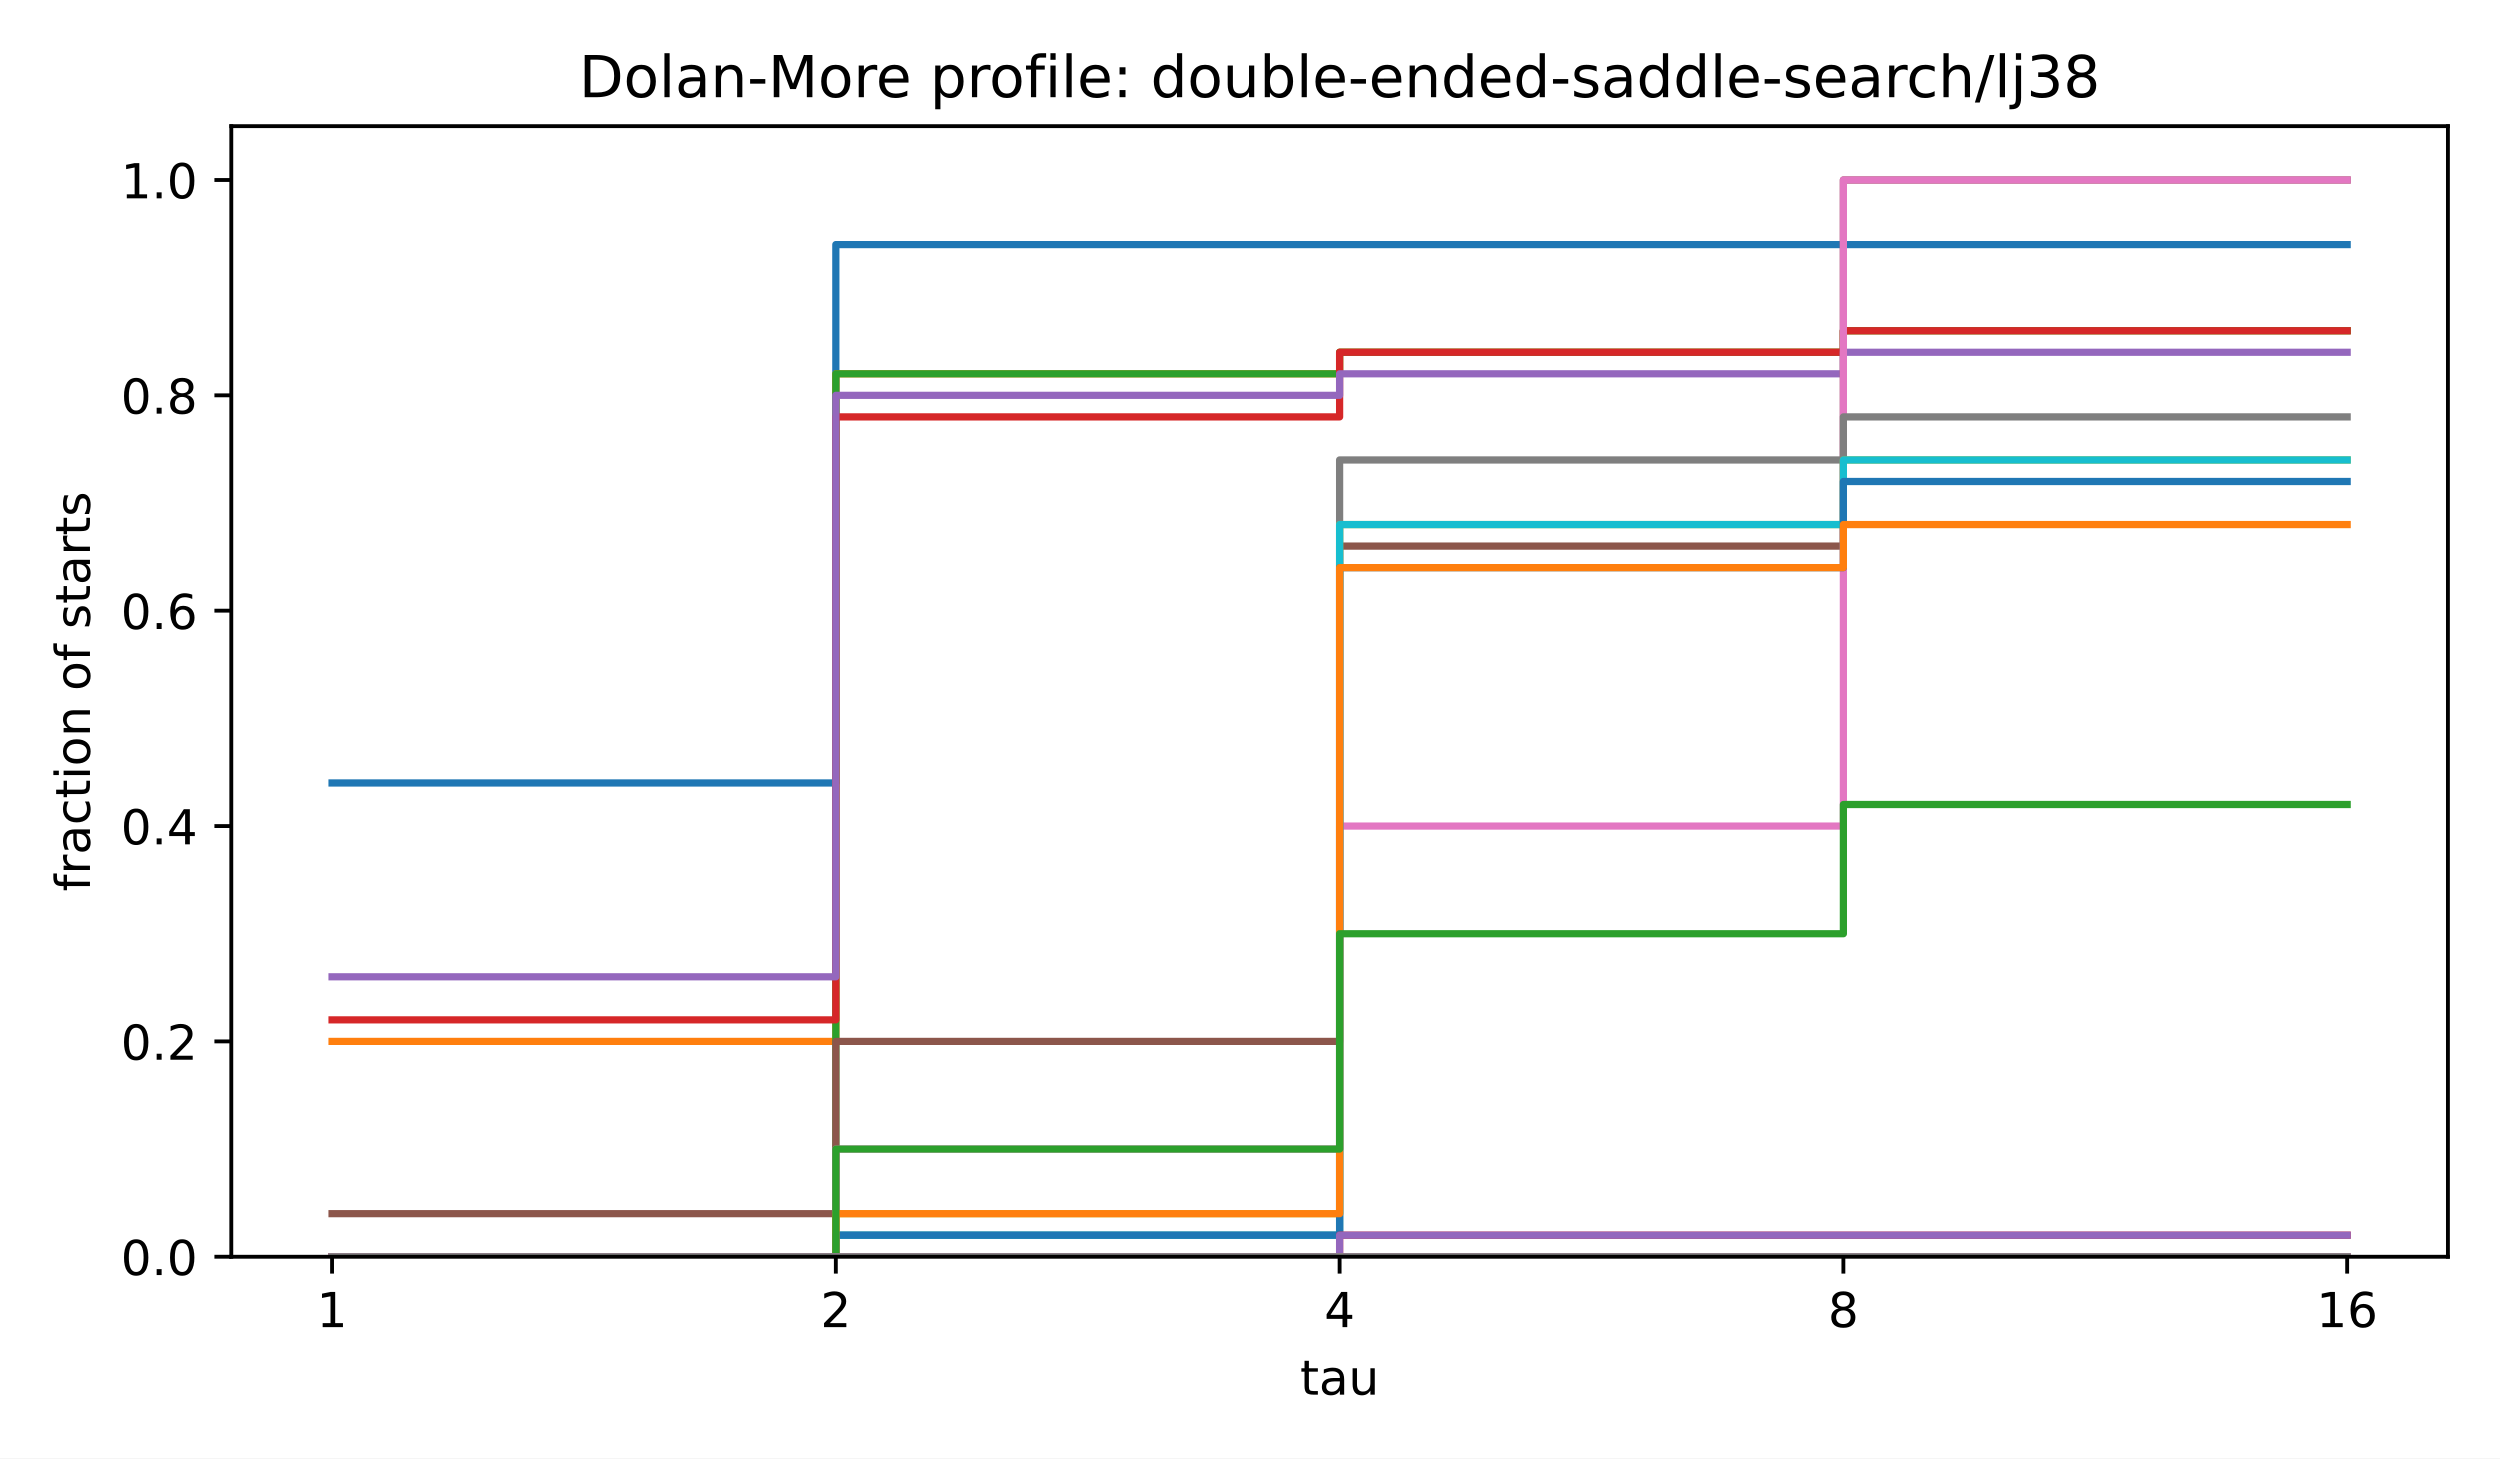
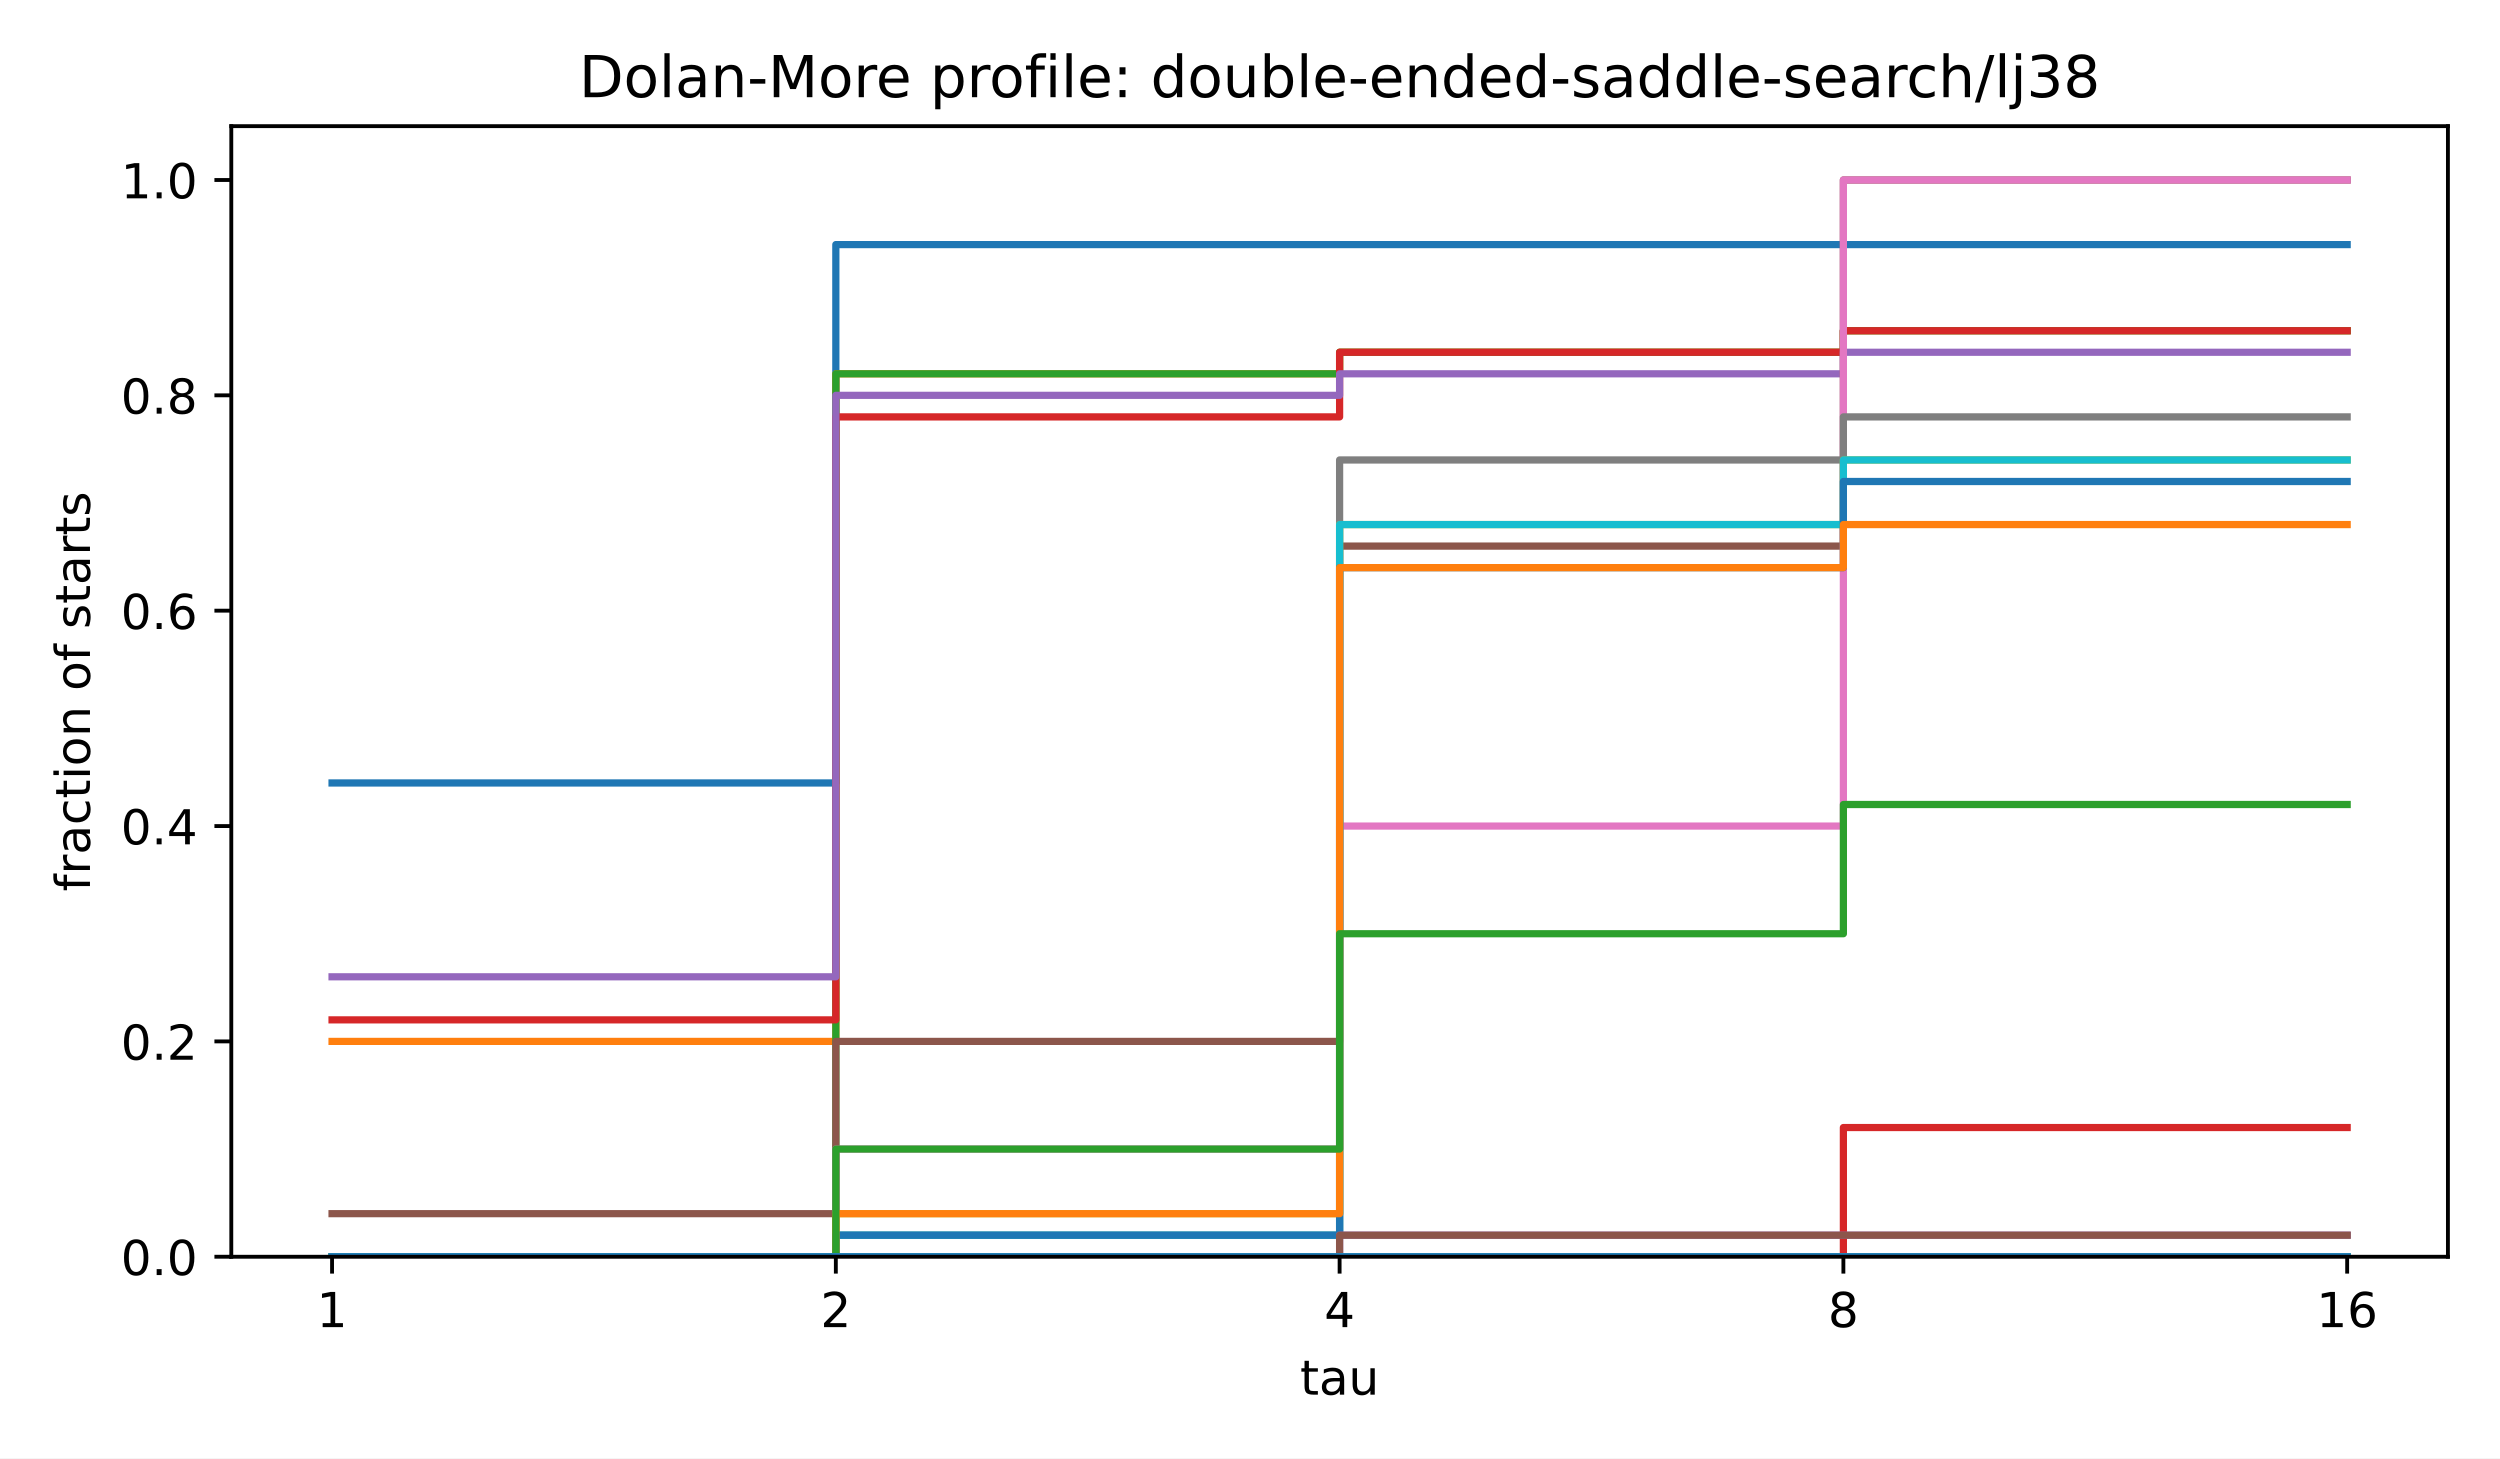
<svg xmlns="http://www.w3.org/2000/svg" xmlns:xlink="http://www.w3.org/1999/xlink" width="518.4pt" height="302.4pt" viewBox="0 0 518.4 302.4" version="1.1">
  <defs>
    <style type="text/css">*{stroke-linejoin: round; stroke-linecap: butt}</style>
  </defs>
  <g id="figure_1">
    <g id="patch_1">
      <path d="M 0 302.4  L 518.4 302.4  L 518.4 0  L 0 0  z " style="fill: #ffffff" />
    </g>
    <g id="axes_1">
      <g id="patch_2">
        <path d="M 47.962 260.6  L 507.6 260.6  L 507.6 26.16  L 47.962 26.16  z " style="fill: #ffffff" />
      </g>
      <g id="matplotlib.axis_1">
        <g id="xtick_1">
          <g id="line2d_1">
            <defs>
              <path id="m8ea4d47d77" d="M 0 0  L 0 3.5  " style="stroke: #000000; stroke-width: 0.8" />
            </defs>
            <g>
              <use xlink:href="#m8ea4d47d77" x="68.855" y="260.6" style="stroke: #000000; stroke-width: 0.8" />
            </g>
          </g>
          <g id="text_1">
            <text style="font-size: 10px; font-family: 'DejaVu Sans', 'Bitstream Vera Sans', 'Computer Modern Sans Serif', 'Lucida Grande', 'Verdana', 'Geneva', 'Lucid', 'Arial', 'Helvetica', 'Avant Garde', sans-serif; text-anchor: middle" x="68.855" y="275.198" transform="rotate(-0 68.85496 275.1977)">1</text>
          </g>
        </g>
        <g id="xtick_2">
          <g id="line2d_2">
            <g>
              <use xlink:href="#m8ea4d47d77" x="173.318" y="260.6" style="stroke: #000000; stroke-width: 0.8" />
            </g>
          </g>
          <g id="text_2">
            <text style="font-size: 10px; font-family: 'DejaVu Sans', 'Bitstream Vera Sans', 'Computer Modern Sans Serif', 'Lucida Grande', 'Verdana', 'Geneva', 'Lucid', 'Arial', 'Helvetica', 'Avant Garde', sans-serif; text-anchor: middle" x="173.318" y="275.198" transform="rotate(-0 173.3181 275.1977)">2</text>
          </g>
        </g>
        <g id="xtick_3">
          <g id="line2d_3">
            <g>
              <use xlink:href="#m8ea4d47d77" x="277.781" y="260.6" style="stroke: #000000; stroke-width: 0.8" />
            </g>
          </g>
          <g id="text_3">
            <text style="font-size: 10px; font-family: 'DejaVu Sans', 'Bitstream Vera Sans', 'Computer Modern Sans Serif', 'Lucida Grande', 'Verdana', 'Geneva', 'Lucid', 'Arial', 'Helvetica', 'Avant Garde', sans-serif; text-anchor: middle" x="277.781" y="275.198" transform="rotate(-0 277.7812 275.1977)">4</text>
          </g>
        </g>
        <g id="xtick_4">
          <g id="line2d_4">
            <g>
              <use xlink:href="#m8ea4d47d77" x="382.244" y="260.6" style="stroke: #000000; stroke-width: 0.8" />
            </g>
          </g>
          <g id="text_4">
            <text style="font-size: 10px; font-family: 'DejaVu Sans', 'Bitstream Vera Sans', 'Computer Modern Sans Serif', 'Lucida Grande', 'Verdana', 'Geneva', 'Lucid', 'Arial', 'Helvetica', 'Avant Garde', sans-serif; text-anchor: middle" x="382.244" y="275.198" transform="rotate(-0 382.2443 275.1977)">8</text>
          </g>
        </g>
        <g id="xtick_5">
          <g id="line2d_5">
            <g>
              <use xlink:href="#m8ea4d47d77" x="486.707" y="260.6" style="stroke: #000000; stroke-width: 0.8" />
            </g>
          </g>
          <g id="text_5">
            <text style="font-size: 10px; font-family: 'DejaVu Sans', 'Bitstream Vera Sans', 'Computer Modern Sans Serif', 'Lucida Grande', 'Verdana', 'Geneva', 'Lucid', 'Arial', 'Helvetica', 'Avant Garde', sans-serif; text-anchor: middle" x="486.707" y="275.198" transform="rotate(-0 486.7074 275.1977)">16</text>
          </g>
        </g>
        <g id="text_6">
          <text style="font-size: 10px; font-family: 'DejaVu Sans', 'Bitstream Vera Sans', 'Computer Modern Sans Serif', 'Lucida Grande', 'Verdana', 'Geneva', 'Lucid', 'Arial', 'Helvetica', 'Avant Garde', sans-serif; text-anchor: middle" x="277.781" y="289.198" transform="rotate(-0 277.7812 289.1977)">tau</text>
        </g>
      </g>
      <g id="matplotlib.axis_2">
        <g id="ytick_1">
          <g id="line2d_6">
            <defs>
              <path id="md659df78fa" d="M 0 0  L -3.5 0  " style="stroke: #000000; stroke-width: 0.8" />
            </defs>
            <g>
              <use xlink:href="#md659df78fa" x="47.962" y="260.6" style="stroke: #000000; stroke-width: 0.8" />
            </g>
          </g>
          <g id="text_7">
            <text style="font-size: 10px; font-family: 'DejaVu Sans', 'Bitstream Vera Sans', 'Computer Modern Sans Serif', 'Lucida Grande', 'Verdana', 'Geneva', 'Lucid', 'Arial', 'Helvetica', 'Avant Garde', sans-serif; text-anchor: end" x="40.962" y="264.399" transform="rotate(-0 40.96234 264.3988)">0.0</text>
          </g>
        </g>
        <g id="ytick_2">
          <g id="line2d_7">
            <g>
              <use xlink:href="#md659df78fa" x="47.962" y="215.945" style="stroke: #000000; stroke-width: 0.8" />
            </g>
          </g>
          <g id="text_8">
            <text style="font-size: 10px; font-family: 'DejaVu Sans', 'Bitstream Vera Sans', 'Computer Modern Sans Serif', 'Lucida Grande', 'Verdana', 'Geneva', 'Lucid', 'Arial', 'Helvetica', 'Avant Garde', sans-serif; text-anchor: end" x="40.962" y="219.744" transform="rotate(-0 40.96234 219.7436)">0.2</text>
          </g>
        </g>
        <g id="ytick_3">
          <g id="line2d_8">
            <g>
              <use xlink:href="#md659df78fa" x="47.962" y="171.29" style="stroke: #000000; stroke-width: 0.8" />
            </g>
          </g>
          <g id="text_9">
            <text style="font-size: 10px; font-family: 'DejaVu Sans', 'Bitstream Vera Sans', 'Computer Modern Sans Serif', 'Lucida Grande', 'Verdana', 'Geneva', 'Lucid', 'Arial', 'Helvetica', 'Avant Garde', sans-serif; text-anchor: end" x="40.962" y="175.088" transform="rotate(-0 40.96234 175.0884)">0.4</text>
          </g>
        </g>
        <g id="ytick_4">
          <g id="line2d_9">
            <g>
              <use xlink:href="#md659df78fa" x="47.962" y="126.634" style="stroke: #000000; stroke-width: 0.8" />
            </g>
          </g>
          <g id="text_10">
            <text style="font-size: 10px; font-family: 'DejaVu Sans', 'Bitstream Vera Sans', 'Computer Modern Sans Serif', 'Lucida Grande', 'Verdana', 'Geneva', 'Lucid', 'Arial', 'Helvetica', 'Avant Garde', sans-serif; text-anchor: end" x="40.962" y="130.433" transform="rotate(-0 40.96234 130.4331)">0.6</text>
          </g>
        </g>
        <g id="ytick_5">
          <g id="line2d_10">
            <g>
              <use xlink:href="#md659df78fa" x="47.962" y="81.979" style="stroke: #000000; stroke-width: 0.8" />
            </g>
          </g>
          <g id="text_11">
            <text style="font-size: 10px; font-family: 'DejaVu Sans', 'Bitstream Vera Sans', 'Computer Modern Sans Serif', 'Lucida Grande', 'Verdana', 'Geneva', 'Lucid', 'Arial', 'Helvetica', 'Avant Garde', sans-serif; text-anchor: end" x="40.962" y="85.778" transform="rotate(-0 40.96234 85.77788)">0.8</text>
          </g>
        </g>
        <g id="ytick_6">
          <g id="line2d_11">
            <g>
              <use xlink:href="#md659df78fa" x="47.962" y="37.324" style="stroke: #000000; stroke-width: 0.8" />
            </g>
          </g>
          <g id="text_12">
            <text style="font-size: 10px; font-family: 'DejaVu Sans', 'Bitstream Vera Sans', 'Computer Modern Sans Serif', 'Lucida Grande', 'Verdana', 'Geneva', 'Lucid', 'Arial', 'Helvetica', 'Avant Garde', sans-serif; text-anchor: end" x="40.962" y="41.123" transform="rotate(-0 40.96234 41.12264)">1.0</text>
          </g>
        </g>
        <g id="text_13">
          <text style="font-size: 10px; font-family: 'DejaVu Sans', 'Bitstream Vera Sans', 'Computer Modern Sans Serif', 'Lucida Grande', 'Verdana', 'Geneva', 'Lucid', 'Arial', 'Helvetica', 'Avant Garde', sans-serif; text-anchor: middle" x="18.657" y="143.38" transform="rotate(-90 18.65687 143.38)">fraction of starts</text>
        </g>
      </g>
      <g id="line2d_12">
        <path d="M 68.855 162.358  L 173.318 162.358  L 173.318 50.72  L 277.781 50.72  L 277.781 50.72  L 382.244 50.72  L 382.244 50.72  L 486.707 50.72  L 486.707 50.72  " clip-path="url(#p4e380cea4b)" style="fill: none; stroke: #1f77b4; stroke-width: 1.5; stroke-linecap: square" />
      </g>
      <g id="line2d_13">
        <path d="M 68.855 215.945  L 173.318 215.945  L 173.318 77.514  L 277.781 77.514  L 277.781 73.048  L 382.244 73.048  L 382.244 68.582  L 486.707 68.582  L 486.707 68.582  " clip-path="url(#p4e380cea4b)" style="fill: none; stroke: #ff7f0e; stroke-width: 1.5; stroke-linecap: square" />
      </g>
      <g id="line2d_14">
        <path d="M 68.855 260.6  L 173.318 260.6  L 173.318 77.514  L 277.781 77.514  L 277.781 73.048  L 382.244 73.048  L 382.244 68.582  L 486.707 68.582  L 486.707 68.582  " clip-path="url(#p4e380cea4b)" style="fill: none; stroke: #2ca02c; stroke-width: 1.5; stroke-linecap: square" />
      </g>
      <g id="line2d_15">
        <path d="M 68.855 211.479  L 173.318 211.479  L 173.318 86.445  L 277.781 86.445  L 277.781 73.048  L 382.244 73.048  L 382.244 68.582  L 486.707 68.582  L 486.707 68.582  " clip-path="url(#p4e380cea4b)" style="fill: none; stroke: #d62728; stroke-width: 1.5; stroke-linecap: square" />
      </g>
      <g id="line2d_16">
        <path d="M 68.855 202.548  L 173.318 202.548  L 173.318 81.979  L 277.781 81.979  L 277.781 77.514  L 382.244 77.514  L 382.244 73.048  L 486.707 73.048  L 486.707 73.048  " clip-path="url(#p4e380cea4b)" style="fill: none; stroke: #9467bd; stroke-width: 1.5; stroke-linecap: square" />
      </g>
      <g id="line2d_17">
        <path d="M 68.855 251.669  L 173.318 251.669  L 173.318 215.945  L 277.781 215.945  L 277.781 113.238  L 382.244 113.238  L 382.244 37.324  L 486.707 37.324  L 486.707 37.324  " clip-path="url(#p4e380cea4b)" style="fill: none; stroke: #8c564b; stroke-width: 1.5; stroke-linecap: square" />
      </g>
      <g id="line2d_18">
        <path d="M 68.855 260.6  L 173.318 260.6  L 173.318 238.272  L 277.781 238.272  L 277.781 171.29  L 382.244 171.29  L 382.244 37.324  L 486.707 37.324  L 486.707 37.324  " clip-path="url(#p4e380cea4b)" style="fill: none; stroke: #e377c2; stroke-width: 1.5; stroke-linecap: square" />
      </g>
      <g id="line2d_19">
        <path d="M 68.855 260.6  L 173.318 260.6  L 173.318 256.134  L 277.781 256.134  L 277.781 95.376  L 382.244 95.376  L 382.244 86.445  L 486.707 86.445  L 486.707 86.445  " clip-path="url(#p4e380cea4b)" style="fill: none; stroke: #7f7f7f; stroke-width: 1.5; stroke-linecap: square" />
      </g>
      <g id="line2d_20">
        <path d="M 68.855 260.6  L 173.318 260.6  L 173.318 251.669  L 277.781 251.669  L 277.781 108.772  L 382.244 108.772  L 382.244 95.376  L 486.707 95.376  L 486.707 95.376  " clip-path="url(#p4e380cea4b)" style="fill: none; stroke: #bcbd22; stroke-width: 1.5; stroke-linecap: square" />
      </g>
      <g id="line2d_21">
        <path d="M 68.855 260.6  L 173.318 260.6  L 173.318 256.134  L 277.781 256.134  L 277.781 108.772  L 382.244 108.772  L 382.244 95.376  L 486.707 95.376  L 486.707 95.376  " clip-path="url(#p4e380cea4b)" style="fill: none; stroke: #17becf; stroke-width: 1.5; stroke-linecap: square" />
      </g>
      <g id="line2d_22">
        <path d="M 68.855 260.6  L 173.318 260.6  L 173.318 256.134  L 277.781 256.134  L 277.781 117.703  L 382.244 117.703  L 382.244 99.841  L 486.707 99.841  L 486.707 99.841  " clip-path="url(#p4e380cea4b)" style="fill: none; stroke: #1f77b4; stroke-width: 1.5; stroke-linecap: square" />
      </g>
      <g id="line2d_23">
        <path d="M 68.855 260.6  L 173.318 260.6  L 173.318 251.669  L 277.781 251.669  L 277.781 117.703  L 382.244 117.703  L 382.244 108.772  L 486.707 108.772  L 486.707 108.772  " clip-path="url(#p4e380cea4b)" style="fill: none; stroke: #ff7f0e; stroke-width: 1.5; stroke-linecap: square" />
      </g>
      <g id="line2d_24">
        <path d="M 68.855 260.6  L 173.318 260.6  L 173.318 238.272  L 277.781 238.272  L 277.781 193.617  L 382.244 193.617  L 382.244 166.824  L 486.707 166.824  L 486.707 166.824  " clip-path="url(#p4e380cea4b)" style="fill: none; stroke: #2ca02c; stroke-width: 1.5; stroke-linecap: square" />
      </g>
      <g id="line2d_25">
-         <path d="M 68.855 260.6  L 173.318 260.6  L 173.318 260.6  L 277.781 260.6  L 277.781 256.134  L 382.244 256.134  L 382.244 256.134  L 486.707 256.134  L 486.707 256.134  " clip-path="url(#p4e380cea4b)" style="fill: none; stroke: #d62728; stroke-width: 1.5; stroke-linecap: square" />
+         <path d="M 68.855 260.6  L 173.318 260.6  L 173.318 260.6  L 277.781 260.6  L 277.781 260.6  L 382.244 260.6  L 382.244 233.807  L 486.707 233.807  L 486.707 233.807  " clip-path="url(#p4e380cea4b)" style="fill: none; stroke: #d62728; stroke-width: 1.5; stroke-linecap: square" />
      </g>
      <g id="line2d_26">
        <path d="M 68.855 260.6  L 173.318 260.6  L 173.318 260.6  L 277.781 260.6  L 277.781 256.134  L 382.244 256.134  L 382.244 256.134  L 486.707 256.134  L 486.707 256.134  " clip-path="url(#p4e380cea4b)" style="fill: none; stroke: #9467bd; stroke-width: 1.5; stroke-linecap: square" />
      </g>
      <g id="line2d_27">
-         <path d="M 68.855 260.6  L 173.318 260.6  L 173.318 260.6  L 277.781 260.6  L 277.781 260.6  L 382.244 260.6  L 382.244 260.6  L 486.707 260.6  L 486.707 260.6  " clip-path="url(#p4e380cea4b)" style="fill: none; stroke: #8c564b; stroke-width: 1.5; stroke-linecap: square" />
+         <path d="M 68.855 260.6  L 173.318 260.6  L 173.318 260.6  L 277.781 260.6  L 277.781 256.134  L 382.244 256.134  L 382.244 256.134  L 486.707 256.134  L 486.707 256.134  " clip-path="url(#p4e380cea4b)" style="fill: none; stroke: #8c564b; stroke-width: 1.5; stroke-linecap: square" />
      </g>
      <g id="line2d_28">
        <path d="M 68.855 260.6  L 173.318 260.6  L 173.318 260.6  L 277.781 260.6  L 277.781 260.6  L 382.244 260.6  L 382.244 260.6  L 486.707 260.6  L 486.707 260.6  " clip-path="url(#p4e380cea4b)" style="fill: none; stroke: #e377c2; stroke-width: 1.5; stroke-linecap: square" />
      </g>
      <g id="line2d_29">
        <path d="M 68.855 260.6  L 173.318 260.6  L 173.318 260.6  L 277.781 260.6  L 277.781 260.6  L 382.244 260.6  L 382.244 260.6  L 486.707 260.6  L 486.707 260.6  " clip-path="url(#p4e380cea4b)" style="fill: none; stroke: #7f7f7f; stroke-width: 1.5; stroke-linecap: square" />
+       </g>
+       <g id="line2d_30">
+         <path d="M 68.855 260.6  L 173.318 260.6  L 173.318 260.6  L 277.781 260.6  L 277.781 260.6  L 382.244 260.6  L 382.244 260.6  L 486.707 260.6  L 486.707 260.6  " clip-path="url(#p4e380cea4b)" style="fill: none; stroke: #bcbd22; stroke-width: 1.5; stroke-linecap: square" />
+       </g>
+       <g id="line2d_31">
+         <path d="M 68.855 260.6  L 173.318 260.6  L 173.318 260.6  L 277.781 260.6  L 277.781 260.6  L 382.244 260.6  L 382.244 260.6  L 486.707 260.6  L 486.707 260.6  " clip-path="url(#p4e380cea4b)" style="fill: none; stroke: #17becf; stroke-width: 1.5; stroke-linecap: square" />
+       </g>
+       <g id="line2d_32">
+         <path d="M 68.855 260.6  L 173.318 260.6  L 173.318 260.6  L 277.781 260.6  L 277.781 260.6  L 382.244 260.6  L 382.244 260.6  L 486.707 260.6  L 486.707 260.6  " clip-path="url(#p4e380cea4b)" style="fill: none; stroke: #1f77b4; stroke-width: 1.5; stroke-linecap: square" />
      </g>
      <g id="patch_3">
        <path d="M 47.962 260.6  L 47.962 26.16  " style="fill: none; stroke: #000000; stroke-width: 0.8; stroke-linejoin: miter; stroke-linecap: square" />
      </g>
      <g id="patch_4">
        <path d="M 507.6 260.6  L 507.6 26.16  " style="fill: none; stroke: #000000; stroke-width: 0.8; stroke-linejoin: miter; stroke-linecap: square" />
      </g>
      <g id="patch_5">
        <path d="M 47.962 260.6  L 507.6 260.6  " style="fill: none; stroke: #000000; stroke-width: 0.8; stroke-linejoin: miter; stroke-linecap: square" />
      </g>
      <g id="patch_6">
        <path d="M 47.962 26.16  L 507.6 26.16  " style="fill: none; stroke: #000000; stroke-width: 0.8; stroke-linejoin: miter; stroke-linecap: square" />
      </g>
      <g id="text_14">
        <text style="font-size: 12px; font-family: 'DejaVu Sans', 'Bitstream Vera Sans', 'Computer Modern Sans Serif', 'Lucida Grande', 'Verdana', 'Geneva', 'Lucid', 'Arial', 'Helvetica', 'Avant Garde', sans-serif; text-anchor: middle" x="277.781" y="20.16" transform="rotate(-0 277.7812 20.16)">Dolan-More profile: double-ended-saddle-search/lj38</text>
      </g>
    </g>
  </g>
  <defs>
    <clipPath id="p4e380cea4b">
      <rect x="47.962" y="26.16" width="459.638" height="234.44" />
    </clipPath>
  </defs>
</svg>
